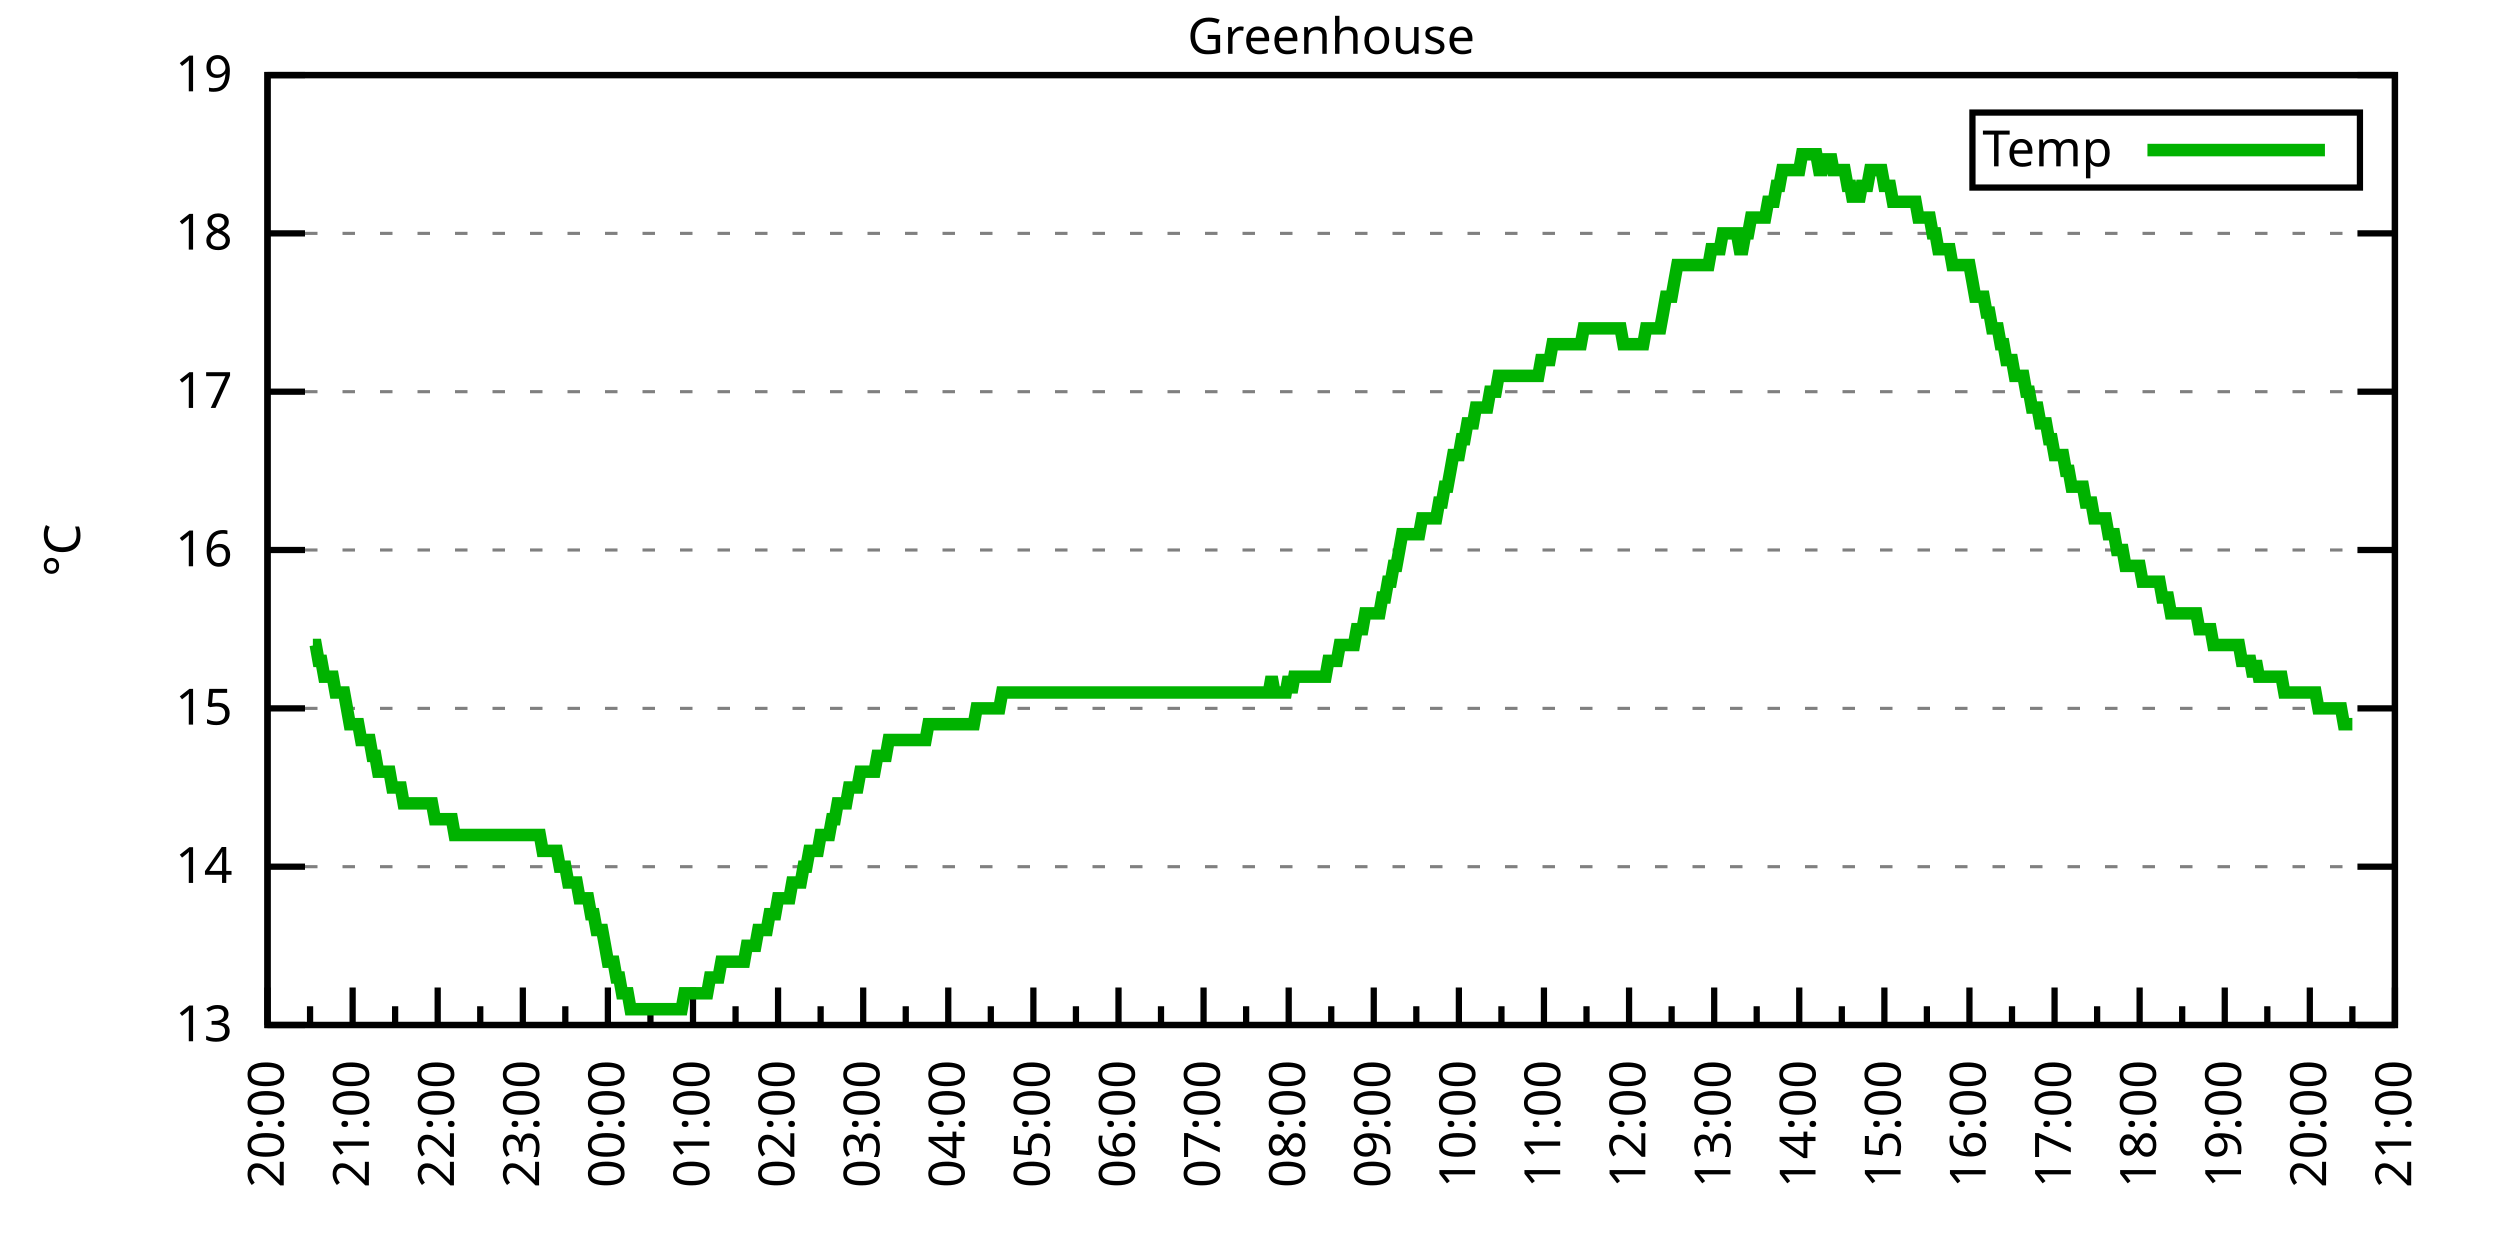
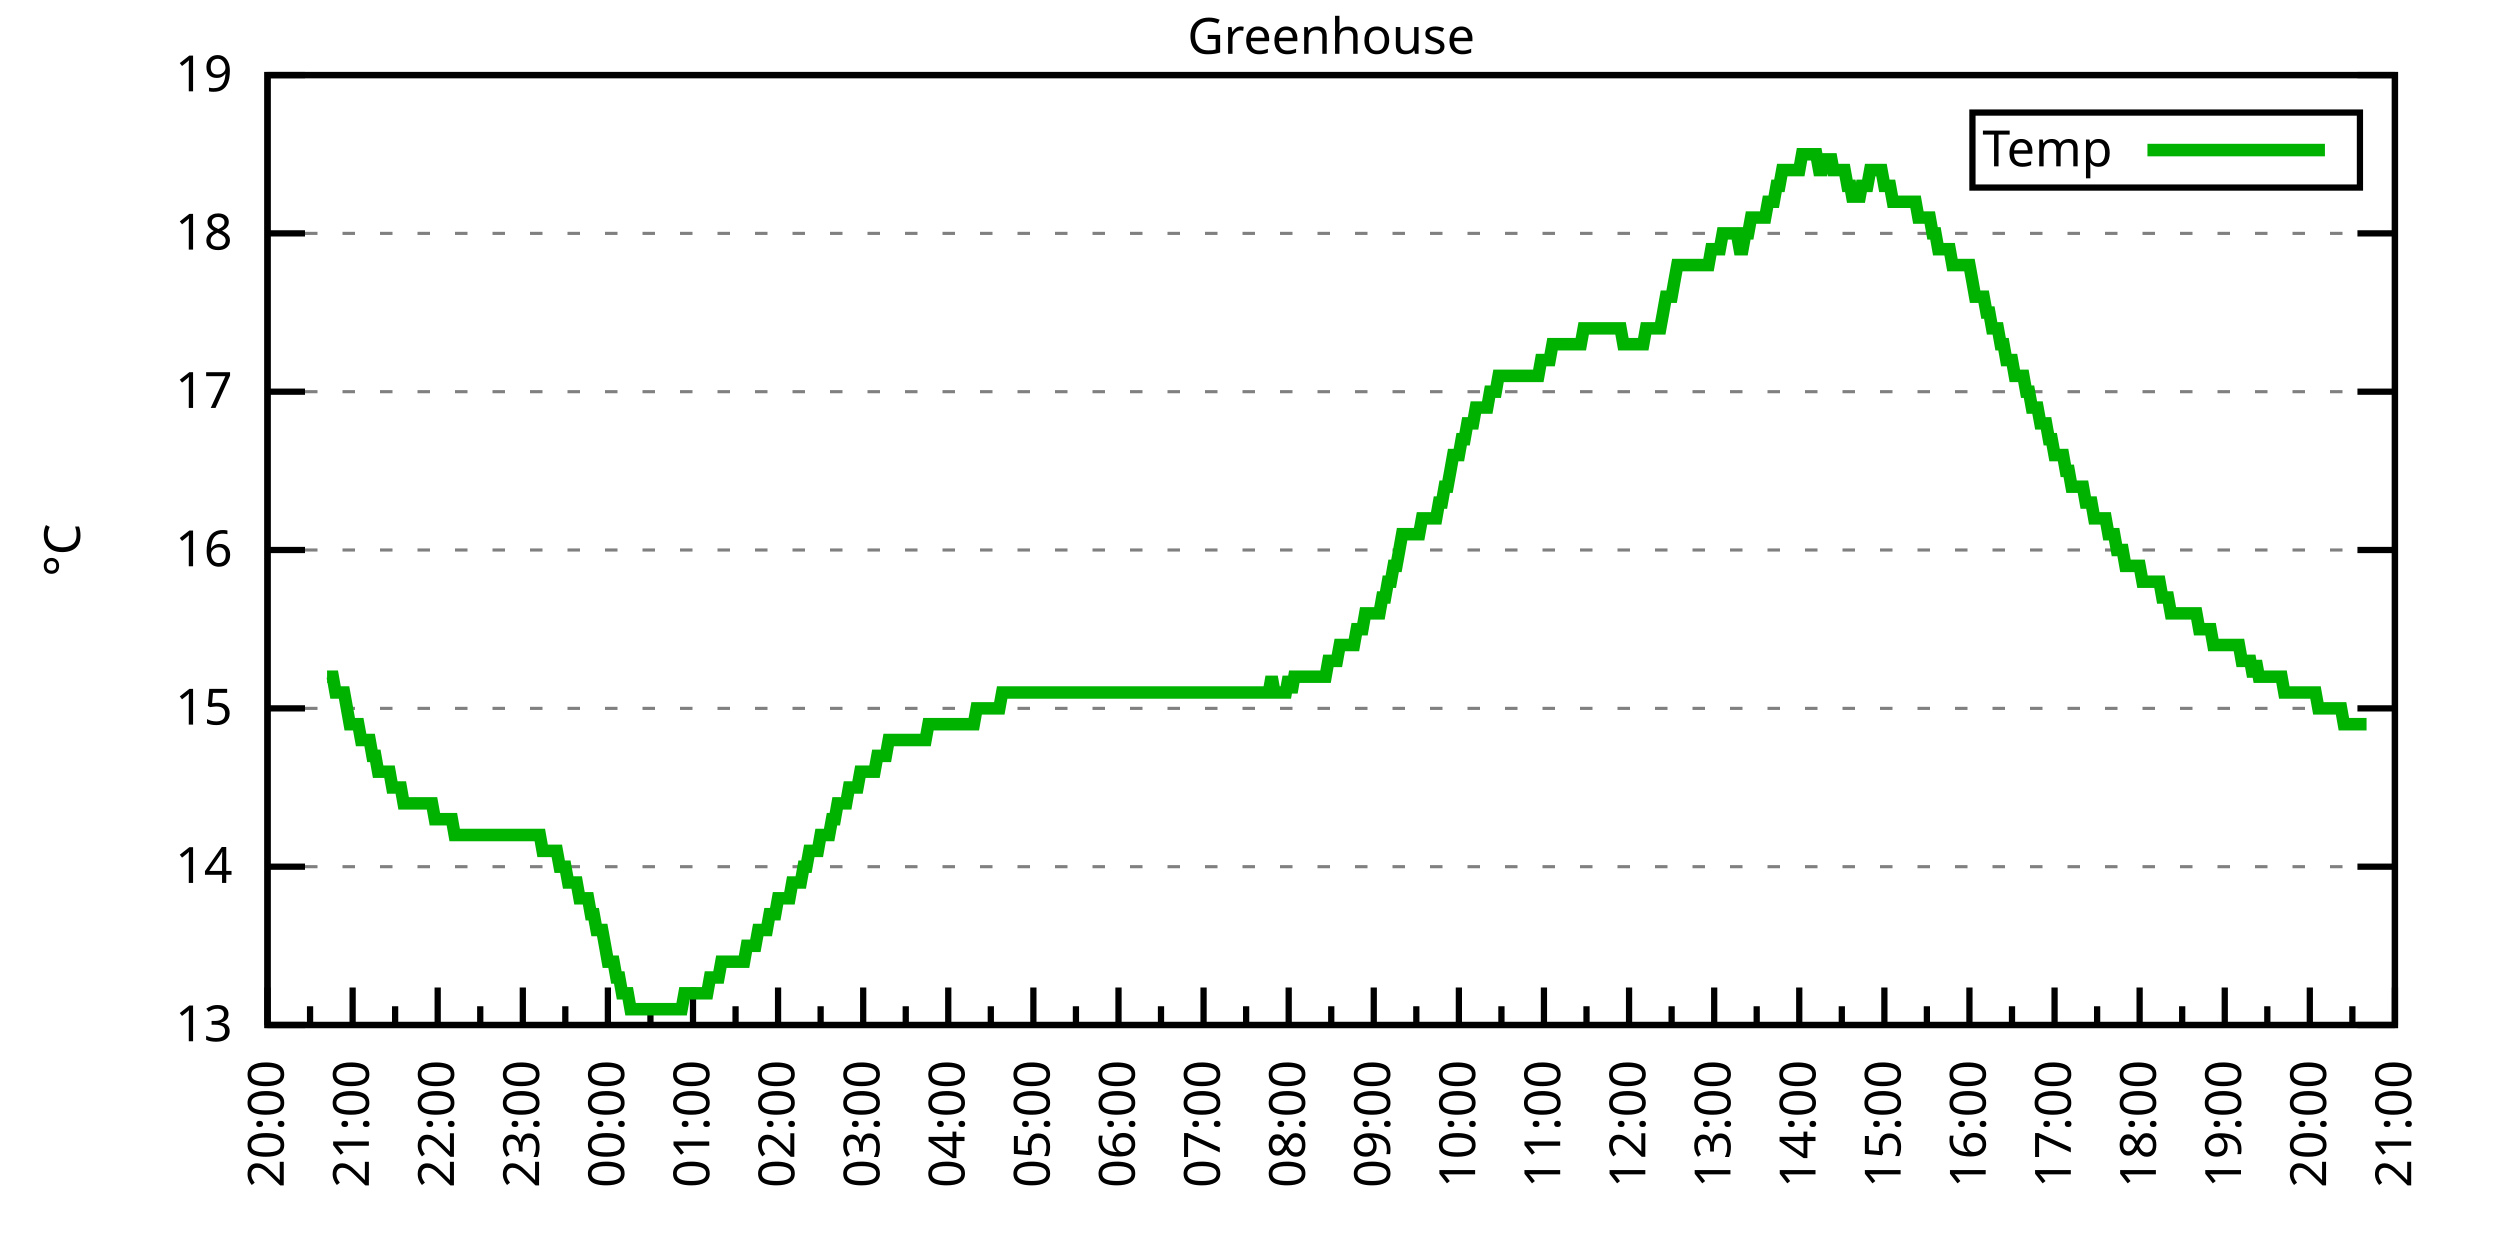
<svg xmlns="http://www.w3.org/2000/svg" xmlns:xlink="http://www.w3.org/1999/xlink" width="400" height="200" viewBox="0 0 400 200">
  <g id="gnuplot_canvas">
    <rect x="0" y="0" width="400" height="200" fill="none" />
    <defs>
      <circle id="gpDot" r="0.5" stroke-width="0.5" stroke="currentColor" />
      <path id="gpPt0" stroke-width="0.333" stroke="currentColor" d="M-1,0 h2 M0,-1 v2" />
      <path id="gpPt1" stroke-width="0.333" stroke="currentColor" d="M-1,-1 L1,1 M1,-1 L-1,1" />
      <path id="gpPt2" stroke-width="0.333" stroke="currentColor" d="M-1,0 L1,0 M0,-1 L0,1 M-1,-1 L1,1 M-1,1 L1,-1" />
      <rect id="gpPt3" stroke-width="0.333" stroke="currentColor" x="-1" y="-1" width="2" height="2" />
      <rect id="gpPt4" stroke-width="0.333" stroke="currentColor" fill="currentColor" x="-1" y="-1" width="2" height="2" />
      <circle id="gpPt5" stroke-width="0.333" stroke="currentColor" cx="0" cy="0" r="1" />
      <use xlink:href="#gpPt5" id="gpPt6" fill="currentColor" stroke="none" />
      <path id="gpPt7" stroke-width="0.333" stroke="currentColor" d="M0,-1.33 L-1.33,0.67 L1.33,0.67 z" />
      <use xlink:href="#gpPt7" id="gpPt8" fill="currentColor" stroke="none" />
      <use xlink:href="#gpPt7" id="gpPt9" stroke="currentColor" transform="rotate(180)" />
      <use xlink:href="#gpPt9" id="gpPt10" fill="currentColor" stroke="none" />
      <use xlink:href="#gpPt3" id="gpPt11" stroke="currentColor" transform="rotate(45)" />
      <use xlink:href="#gpPt11" id="gpPt12" fill="currentColor" stroke="none" />
      <path id="gpPt13" stroke-width="0.333" stroke="currentColor" d="M0,1.330 L1.265,0.411 L0.782,-1.067 L-0.782,-1.076 L-1.265,0.411 z" />
      <use xlink:href="#gpPt13" id="gpPt14" fill="currentColor" stroke="none" />
      <filter id="textbox" filterUnits="objectBoundingBox" x="0" y="0" height="1" width="1">
        <feFlood flood-color="white" flood-opacity="1" result="bgnd" />
        <feComposite in="SourceGraphic" in2="bgnd" operator="atop" />
      </filter>
      <filter id="greybox" filterUnits="objectBoundingBox" x="0" y="0" height="1" width="1">
        <feFlood flood-color="lightgrey" flood-opacity="1" result="grey" />
        <feComposite in="SourceGraphic" in2="grey" operator="atop" />
      </filter>
    </defs>
    <g fill="none" color="white" stroke="currentColor" stroke-width="1.00" stroke-linecap="butt" stroke-linejoin="miter">
</g>
    <g fill="none" color="black" stroke="currentColor" stroke-width="1.00" stroke-linecap="butt" stroke-linejoin="miter">
      <g stroke="none" shape-rendering="crispEdges">
        <polygon fill="rgb(255, 255, 255)" points="42.80,164.00 383.18,164.00 383.18,12.02 42.80,12.02 " />
      </g>
    </g>
    <g fill="none" color="black" stroke="currentColor" stroke-width="1.00" stroke-linecap="butt" stroke-linejoin="miter">
</g>
    <g fill="none" color="black" stroke="black" stroke-width="0.50" stroke-linecap="butt" stroke-linejoin="miter">
</g>
    <g fill="none" color="gray" stroke="currentColor" stroke-width="0.50" stroke-linecap="butt" stroke-linejoin="miter">
      <path stroke="gray" stroke-dasharray="2,4" class="gridline" d="M42.80,164.00 L383.19,164.00  " />
    </g>
    <g fill="none" color="gray" stroke="gray" stroke-width="1.00" stroke-linecap="butt" stroke-linejoin="miter">
</g>
    <g fill="none" color="black" stroke="currentColor" stroke-width="1.00" stroke-linecap="butt" stroke-linejoin="miter">
      <path stroke="black" d="M42.80,164.00 L48.80,164.00 M383.19,164.00 L377.19,164.00  " />
      <g transform="translate(37.20,166.60)" stroke="none" fill="black" font-family="Sans" font-size="8.00" text-anchor="end">
        <text>
          <tspan font-family="Sans"> 13</tspan>
        </text>
      </g>
    </g>
    <g fill="none" color="black" stroke="currentColor" stroke-width="1.00" stroke-linecap="butt" stroke-linejoin="miter">
</g>
    <g fill="none" color="black" stroke="black" stroke-width="0.50" stroke-linecap="butt" stroke-linejoin="miter">
</g>
    <g fill="none" color="gray" stroke="currentColor" stroke-width="0.50" stroke-linecap="butt" stroke-linejoin="miter">
      <path stroke="gray" stroke-dasharray="2,4" class="gridline" d="M42.80,138.67 L383.19,138.67  " />
    </g>
    <g fill="none" color="gray" stroke="gray" stroke-width="1.00" stroke-linecap="butt" stroke-linejoin="miter">
</g>
    <g fill="none" color="black" stroke="currentColor" stroke-width="1.00" stroke-linecap="butt" stroke-linejoin="miter">
      <path stroke="black" d="M42.80,138.67 L48.80,138.67 M383.19,138.67 L377.19,138.67  " />
      <g transform="translate(37.20,141.27)" stroke="none" fill="black" font-family="Sans" font-size="8.00" text-anchor="end">
        <text>
          <tspan font-family="Sans"> 14</tspan>
        </text>
      </g>
    </g>
    <g fill="none" color="black" stroke="currentColor" stroke-width="1.00" stroke-linecap="butt" stroke-linejoin="miter">
</g>
    <g fill="none" color="black" stroke="black" stroke-width="0.50" stroke-linecap="butt" stroke-linejoin="miter">
</g>
    <g fill="none" color="gray" stroke="currentColor" stroke-width="0.50" stroke-linecap="butt" stroke-linejoin="miter">
      <path stroke="gray" stroke-dasharray="2,4" class="gridline" d="M42.80,113.34 L383.19,113.34  " />
    </g>
    <g fill="none" color="gray" stroke="gray" stroke-width="1.00" stroke-linecap="butt" stroke-linejoin="miter">
</g>
    <g fill="none" color="black" stroke="currentColor" stroke-width="1.00" stroke-linecap="butt" stroke-linejoin="miter">
      <path stroke="black" d="M42.80,113.34 L48.80,113.34 M383.19,113.34 L377.19,113.34  " />
      <g transform="translate(37.20,115.94)" stroke="none" fill="black" font-family="Sans" font-size="8.00" text-anchor="end">
        <text>
          <tspan font-family="Sans"> 15</tspan>
        </text>
      </g>
    </g>
    <g fill="none" color="black" stroke="currentColor" stroke-width="1.00" stroke-linecap="butt" stroke-linejoin="miter">
</g>
    <g fill="none" color="black" stroke="black" stroke-width="0.50" stroke-linecap="butt" stroke-linejoin="miter">
</g>
    <g fill="none" color="gray" stroke="currentColor" stroke-width="0.50" stroke-linecap="butt" stroke-linejoin="miter">
      <path stroke="gray" stroke-dasharray="2,4" class="gridline" d="M42.80,88.00 L383.19,88.00  " />
    </g>
    <g fill="none" color="gray" stroke="gray" stroke-width="1.00" stroke-linecap="butt" stroke-linejoin="miter">
</g>
    <g fill="none" color="black" stroke="currentColor" stroke-width="1.00" stroke-linecap="butt" stroke-linejoin="miter">
      <path stroke="black" d="M42.80,88.00 L48.80,88.00 M383.19,88.00 L377.19,88.00  " />
      <g transform="translate(37.20,90.60)" stroke="none" fill="black" font-family="Sans" font-size="8.00" text-anchor="end">
        <text>
          <tspan font-family="Sans"> 16</tspan>
        </text>
      </g>
    </g>
    <g fill="none" color="black" stroke="currentColor" stroke-width="1.00" stroke-linecap="butt" stroke-linejoin="miter">
</g>
    <g fill="none" color="black" stroke="black" stroke-width="0.50" stroke-linecap="butt" stroke-linejoin="miter">
</g>
    <g fill="none" color="gray" stroke="currentColor" stroke-width="0.50" stroke-linecap="butt" stroke-linejoin="miter">
      <path stroke="gray" stroke-dasharray="2,4" class="gridline" d="M42.80,62.67 L383.19,62.67  " />
    </g>
    <g fill="none" color="gray" stroke="gray" stroke-width="1.00" stroke-linecap="butt" stroke-linejoin="miter">
</g>
    <g fill="none" color="black" stroke="currentColor" stroke-width="1.00" stroke-linecap="butt" stroke-linejoin="miter">
      <path stroke="black" d="M42.80,62.67 L48.80,62.67 M383.19,62.67 L377.19,62.67  " />
      <g transform="translate(37.20,65.27)" stroke="none" fill="black" font-family="Sans" font-size="8.00" text-anchor="end">
        <text>
          <tspan font-family="Sans"> 17</tspan>
        </text>
      </g>
    </g>
    <g fill="none" color="black" stroke="currentColor" stroke-width="1.00" stroke-linecap="butt" stroke-linejoin="miter">
</g>
    <g fill="none" color="black" stroke="black" stroke-width="0.50" stroke-linecap="butt" stroke-linejoin="miter">
</g>
    <g fill="none" color="gray" stroke="currentColor" stroke-width="0.50" stroke-linecap="butt" stroke-linejoin="miter">
      <path stroke="gray" stroke-dasharray="2,4" class="gridline" d="M42.80,37.34 L383.19,37.34  " />
    </g>
    <g fill="none" color="gray" stroke="gray" stroke-width="1.00" stroke-linecap="butt" stroke-linejoin="miter">
</g>
    <g fill="none" color="black" stroke="currentColor" stroke-width="1.00" stroke-linecap="butt" stroke-linejoin="miter">
      <path stroke="black" d="M42.80,37.34 L48.80,37.34 M383.19,37.34 L377.19,37.34  " />
      <g transform="translate(37.20,39.94)" stroke="none" fill="black" font-family="Sans" font-size="8.00" text-anchor="end">
        <text>
          <tspan font-family="Sans"> 18</tspan>
        </text>
      </g>
    </g>
    <g fill="none" color="black" stroke="currentColor" stroke-width="1.00" stroke-linecap="butt" stroke-linejoin="miter">
</g>
    <g fill="none" color="black" stroke="black" stroke-width="0.50" stroke-linecap="butt" stroke-linejoin="miter">
</g>
    <g fill="none" color="gray" stroke="currentColor" stroke-width="0.50" stroke-linecap="butt" stroke-linejoin="miter">
      <path stroke="gray" stroke-dasharray="2,4" class="gridline" d="M42.80,12.01 L383.19,12.01  " />
    </g>
    <g fill="none" color="gray" stroke="gray" stroke-width="1.00" stroke-linecap="butt" stroke-linejoin="miter">
</g>
    <g fill="none" color="black" stroke="currentColor" stroke-width="1.00" stroke-linecap="butt" stroke-linejoin="miter">
      <path stroke="black" d="M42.80,12.01 L48.80,12.01 M383.19,12.01 L377.19,12.01  " />
      <g transform="translate(37.20,14.61)" stroke="none" fill="black" font-family="Sans" font-size="8.00" text-anchor="end">
        <text>
          <tspan font-family="Sans"> 19</tspan>
        </text>
      </g>
    </g>
    <g fill="none" color="black" stroke="currentColor" stroke-width="1.00" stroke-linecap="butt" stroke-linejoin="miter">
      <path stroke="black" d="M42.80,164.00 L42.80,158.00  " />
      <g transform="translate(45.40,169.60) rotate(270)" stroke="none" fill="black" font-family="Sans" font-size="8.00" text-anchor="end">
        <text>
          <tspan font-family="Sans">20:00</tspan>
        </text>
      </g>
    </g>
    <g fill="none" color="black" stroke="currentColor" stroke-width="1.00" stroke-linecap="butt" stroke-linejoin="miter">
      <path stroke="black" d="M49.61,164.00 L49.61,161.00 M56.42,164.00 L56.42,158.00  " />
      <g transform="translate(59.02,169.60) rotate(270)" stroke="none" fill="black" font-family="Sans" font-size="8.00" text-anchor="end">
        <text>
          <tspan font-family="Sans">21:00</tspan>
        </text>
      </g>
    </g>
    <g fill="none" color="black" stroke="currentColor" stroke-width="1.00" stroke-linecap="butt" stroke-linejoin="miter">
      <path stroke="black" d="M63.22,164.00 L63.22,161.00 M70.03,164.00 L70.03,158.00  " />
      <g transform="translate(72.63,169.60) rotate(270)" stroke="none" fill="black" font-family="Sans" font-size="8.00" text-anchor="end">
        <text>
          <tspan font-family="Sans">22:00</tspan>
        </text>
      </g>
    </g>
    <g fill="none" color="black" stroke="currentColor" stroke-width="1.00" stroke-linecap="butt" stroke-linejoin="miter">
      <path stroke="black" d="M76.84,164.00 L76.84,161.00 M83.65,164.00 L83.65,158.00  " />
      <g transform="translate(86.25,169.60) rotate(270)" stroke="none" fill="black" font-family="Sans" font-size="8.00" text-anchor="end">
        <text>
          <tspan font-family="Sans">23:00</tspan>
        </text>
      </g>
    </g>
    <g fill="none" color="black" stroke="currentColor" stroke-width="1.00" stroke-linecap="butt" stroke-linejoin="miter">
      <path stroke="black" d="M90.45,164.00 L90.45,161.00 M97.26,164.00 L97.26,158.00  " />
      <g transform="translate(99.86,169.60) rotate(270)" stroke="none" fill="black" font-family="Sans" font-size="8.00" text-anchor="end">
        <text>
          <tspan font-family="Sans">00:00</tspan>
        </text>
      </g>
    </g>
    <g fill="none" color="black" stroke="currentColor" stroke-width="1.00" stroke-linecap="butt" stroke-linejoin="miter">
      <path stroke="black" d="M104.07,164.00 L104.07,161.00 M110.88,164.00 L110.88,158.00  " />
      <g transform="translate(113.48,169.60) rotate(270)" stroke="none" fill="black" font-family="Sans" font-size="8.00" text-anchor="end">
        <text>
          <tspan font-family="Sans">01:00</tspan>
        </text>
      </g>
    </g>
    <g fill="none" color="black" stroke="currentColor" stroke-width="1.00" stroke-linecap="butt" stroke-linejoin="miter">
      <path stroke="black" d="M117.69,164.00 L117.69,161.00 M124.49,164.00 L124.49,158.00  " />
      <g transform="translate(127.09,169.60) rotate(270)" stroke="none" fill="black" font-family="Sans" font-size="8.00" text-anchor="end">
        <text>
          <tspan font-family="Sans">02:00</tspan>
        </text>
      </g>
    </g>
    <g fill="none" color="black" stroke="currentColor" stroke-width="1.00" stroke-linecap="butt" stroke-linejoin="miter">
      <path stroke="black" d="M131.30,164.00 L131.30,161.00 M138.11,164.00 L138.11,158.00  " />
      <g transform="translate(140.71,169.60) rotate(270)" stroke="none" fill="black" font-family="Sans" font-size="8.00" text-anchor="end">
        <text>
          <tspan font-family="Sans">03:00</tspan>
        </text>
      </g>
    </g>
    <g fill="none" color="black" stroke="currentColor" stroke-width="1.00" stroke-linecap="butt" stroke-linejoin="miter">
      <path stroke="black" d="M144.92,164.00 L144.92,161.00 M151.72,164.00 L151.72,158.00  " />
      <g transform="translate(154.32,169.60) rotate(270)" stroke="none" fill="black" font-family="Sans" font-size="8.00" text-anchor="end">
        <text>
          <tspan font-family="Sans">04:00</tspan>
        </text>
      </g>
    </g>
    <g fill="none" color="black" stroke="currentColor" stroke-width="1.00" stroke-linecap="butt" stroke-linejoin="miter">
      <path stroke="black" d="M158.53,164.00 L158.53,161.00 M165.34,164.00 L165.34,158.00  " />
      <g transform="translate(167.94,169.60) rotate(270)" stroke="none" fill="black" font-family="Sans" font-size="8.00" text-anchor="end">
        <text>
          <tspan font-family="Sans">05:00</tspan>
        </text>
      </g>
    </g>
    <g fill="none" color="black" stroke="currentColor" stroke-width="1.00" stroke-linecap="butt" stroke-linejoin="miter">
      <path stroke="black" d="M172.15,164.00 L172.15,161.00 M178.96,164.00 L178.96,158.00  " />
      <g transform="translate(181.56,169.60) rotate(270)" stroke="none" fill="black" font-family="Sans" font-size="8.00" text-anchor="end">
        <text>
          <tspan font-family="Sans">06:00</tspan>
        </text>
      </g>
    </g>
    <g fill="none" color="black" stroke="currentColor" stroke-width="1.00" stroke-linecap="butt" stroke-linejoin="miter">
      <path stroke="black" d="M185.76,164.00 L185.76,161.00 M192.57,164.00 L192.57,158.00  " />
      <g transform="translate(195.17,169.60) rotate(270)" stroke="none" fill="black" font-family="Sans" font-size="8.00" text-anchor="end">
        <text>
          <tspan font-family="Sans">07:00</tspan>
        </text>
      </g>
    </g>
    <g fill="none" color="black" stroke="currentColor" stroke-width="1.00" stroke-linecap="butt" stroke-linejoin="miter">
      <path stroke="black" d="M199.38,164.00 L199.38,161.00 M206.19,164.00 L206.19,158.00  " />
      <g transform="translate(208.79,169.60) rotate(270)" stroke="none" fill="black" font-family="Sans" font-size="8.00" text-anchor="end">
        <text>
          <tspan font-family="Sans">08:00</tspan>
        </text>
      </g>
    </g>
    <g fill="none" color="black" stroke="currentColor" stroke-width="1.00" stroke-linecap="butt" stroke-linejoin="miter">
      <path stroke="black" d="M213.00,164.00 L213.00,161.00 M219.80,164.00 L219.80,158.00  " />
      <g transform="translate(222.40,169.60) rotate(270)" stroke="none" fill="black" font-family="Sans" font-size="8.00" text-anchor="end">
        <text>
          <tspan font-family="Sans">09:00</tspan>
        </text>
      </g>
    </g>
    <g fill="none" color="black" stroke="currentColor" stroke-width="1.00" stroke-linecap="butt" stroke-linejoin="miter">
      <path stroke="black" d="M226.61,164.00 L226.61,161.00 M233.42,164.00 L233.42,158.00  " />
      <g transform="translate(236.02,169.60) rotate(270)" stroke="none" fill="black" font-family="Sans" font-size="8.00" text-anchor="end">
        <text>
          <tspan font-family="Sans">10:00</tspan>
        </text>
      </g>
    </g>
    <g fill="none" color="black" stroke="currentColor" stroke-width="1.00" stroke-linecap="butt" stroke-linejoin="miter">
      <path stroke="black" d="M240.23,164.00 L240.23,161.00 M247.03,164.00 L247.03,158.00  " />
      <g transform="translate(249.63,169.60) rotate(270)" stroke="none" fill="black" font-family="Sans" font-size="8.00" text-anchor="end">
        <text>
          <tspan font-family="Sans">11:00</tspan>
        </text>
      </g>
    </g>
    <g fill="none" color="black" stroke="currentColor" stroke-width="1.00" stroke-linecap="butt" stroke-linejoin="miter">
      <path stroke="black" d="M253.84,164.00 L253.84,161.00 M260.65,164.00 L260.65,158.00  " />
      <g transform="translate(263.25,169.60) rotate(270)" stroke="none" fill="black" font-family="Sans" font-size="8.00" text-anchor="end">
        <text>
          <tspan font-family="Sans">12:00</tspan>
        </text>
      </g>
    </g>
    <g fill="none" color="black" stroke="currentColor" stroke-width="1.00" stroke-linecap="butt" stroke-linejoin="miter">
      <path stroke="black" d="M267.46,164.00 L267.46,161.00 M274.27,164.00 L274.27,158.00  " />
      <g transform="translate(276.87,169.60) rotate(270)" stroke="none" fill="black" font-family="Sans" font-size="8.00" text-anchor="end">
        <text>
          <tspan font-family="Sans">13:00</tspan>
        </text>
      </g>
    </g>
    <g fill="none" color="black" stroke="currentColor" stroke-width="1.00" stroke-linecap="butt" stroke-linejoin="miter">
      <path stroke="black" d="M281.07,164.00 L281.07,161.00 M287.88,164.00 L287.88,158.00  " />
      <g transform="translate(290.48,169.60) rotate(270)" stroke="none" fill="black" font-family="Sans" font-size="8.00" text-anchor="end">
        <text>
          <tspan font-family="Sans">14:00</tspan>
        </text>
      </g>
    </g>
    <g fill="none" color="black" stroke="currentColor" stroke-width="1.00" stroke-linecap="butt" stroke-linejoin="miter">
      <path stroke="black" d="M294.69,164.00 L294.69,161.00 M301.50,164.00 L301.50,158.00  " />
      <g transform="translate(304.10,169.60) rotate(270)" stroke="none" fill="black" font-family="Sans" font-size="8.00" text-anchor="end">
        <text>
          <tspan font-family="Sans">15:00</tspan>
        </text>
      </g>
    </g>
    <g fill="none" color="black" stroke="currentColor" stroke-width="1.00" stroke-linecap="butt" stroke-linejoin="miter">
      <path stroke="black" d="M308.30,164.00 L308.30,161.00 M315.11,164.00 L315.11,158.00  " />
      <g transform="translate(317.71,169.60) rotate(270)" stroke="none" fill="black" font-family="Sans" font-size="8.00" text-anchor="end">
        <text>
          <tspan font-family="Sans">16:00</tspan>
        </text>
      </g>
    </g>
    <g fill="none" color="black" stroke="currentColor" stroke-width="1.00" stroke-linecap="butt" stroke-linejoin="miter">
      <path stroke="black" d="M321.92,164.00 L321.92,161.00 M328.73,164.00 L328.73,158.00  " />
      <g transform="translate(331.33,169.60) rotate(270)" stroke="none" fill="black" font-family="Sans" font-size="8.00" text-anchor="end">
        <text>
          <tspan font-family="Sans">17:00</tspan>
        </text>
      </g>
    </g>
    <g fill="none" color="black" stroke="currentColor" stroke-width="1.00" stroke-linecap="butt" stroke-linejoin="miter">
      <path stroke="black" d="M335.54,164.00 L335.54,161.00 M342.34,164.00 L342.34,158.00  " />
      <g transform="translate(344.94,169.60) rotate(270)" stroke="none" fill="black" font-family="Sans" font-size="8.00" text-anchor="end">
        <text>
          <tspan font-family="Sans">18:00</tspan>
        </text>
      </g>
    </g>
    <g fill="none" color="black" stroke="currentColor" stroke-width="1.00" stroke-linecap="butt" stroke-linejoin="miter">
      <path stroke="black" d="M349.15,164.00 L349.15,161.00 M355.96,164.00 L355.96,158.00  " />
      <g transform="translate(358.56,169.60) rotate(270)" stroke="none" fill="black" font-family="Sans" font-size="8.00" text-anchor="end">
        <text>
          <tspan font-family="Sans">19:00</tspan>
        </text>
      </g>
    </g>
    <g fill="none" color="black" stroke="currentColor" stroke-width="1.00" stroke-linecap="butt" stroke-linejoin="miter">
      <path stroke="black" d="M362.77,164.00 L362.77,161.00 M369.57,164.00 L369.57,158.00  " />
      <g transform="translate(372.17,169.60) rotate(270)" stroke="none" fill="black" font-family="Sans" font-size="8.00" text-anchor="end">
        <text>
          <tspan font-family="Sans">20:00</tspan>
        </text>
      </g>
    </g>
    <g fill="none" color="black" stroke="currentColor" stroke-width="1.00" stroke-linecap="butt" stroke-linejoin="miter">
      <path stroke="black" d="M376.38,164.00 L376.38,161.00 M383.19,164.00 L383.19,158.00  " />
      <g transform="translate(385.79,169.60) rotate(270)" stroke="none" fill="black" font-family="Sans" font-size="8.00" text-anchor="end">
        <text>
          <tspan font-family="Sans">21:00</tspan>
        </text>
      </g>
    </g>
    <g fill="none" color="black" stroke="currentColor" stroke-width="1.00" stroke-linecap="butt" stroke-linejoin="miter">
</g>
    <g fill="none" color="black" stroke="currentColor" stroke-width="1.00" stroke-linecap="butt" stroke-linejoin="miter">
      <path stroke="black" d="M42.80,12.01 L42.80,164.00 L383.19,164.00 L383.19,12.01 L42.80,12.01 Z  " />
    </g>
    <g fill="none" color="black" stroke="currentColor" stroke-width="1.00" stroke-linecap="butt" stroke-linejoin="miter">
      <g transform="translate(12.80,88.01) rotate(270)" stroke="none" fill="black" font-family="Sans" font-size="8.00" text-anchor="middle">
        <text>
          <tspan font-family="Sans">°C</tspan>
        </text>
      </g>
    </g>
    <g fill="none" color="black" stroke="currentColor" stroke-width="1.00" stroke-linecap="butt" stroke-linejoin="miter">
</g>
    <g fill="none" color="black" stroke="currentColor" stroke-width="1.00" stroke-linecap="butt" stroke-linejoin="miter">
      <path stroke="black" d="M315.59,30.01 L315.59,18.01 L377.59,18.01 L377.59,30.01 L315.59,30.01 Z  " />
    </g>
    <g id="Greenhouse_plot_1">
      <g fill="none" color="white" stroke="black" stroke-width="2.00" stroke-linecap="butt" stroke-linejoin="miter">
</g>
      <g fill="none" color="black" stroke="currentColor" stroke-width="2.00" stroke-linecap="butt" stroke-linejoin="miter">
        <g transform="translate(337.99,26.61)" stroke="none" fill="black" font-family="Sans" font-size="8.00" text-anchor="end">
          <text>
            <tspan font-family="Sans">Temp</tspan>
          </text>
        </g>
      </g>
      <g fill="none" color="black" stroke="currentColor" stroke-width="2.00" stroke-linecap="butt" stroke-linejoin="miter">
-         <path stroke="rgb(  0, 178,   0)" d="M343.59,24.01 L371.99,24.01 M50.06,103.20 L50.52,103.20 L50.97,105.74 L51.42,105.74 L51.88,108.27 L52.33,108.27   L52.78,108.27 L53.24,108.27 L53.69,110.80 L54.15,110.80 L54.60,110.80 L55.05,110.80 L55.51,113.34 L55.96,115.87   L56.42,115.87 L56.87,115.87 L57.32,115.87 L57.78,118.40 L58.23,118.40 L58.68,118.40 L59.14,118.40 L59.59,120.94   L60.05,120.94 L60.50,123.47 L60.95,123.47 L61.41,123.47 L61.86,123.47 L62.32,123.47 L62.77,126.00 L63.22,126.00   L63.68,126.00 L64.13,126.00 L64.58,128.54 L65.04,128.54 L65.49,128.54 L65.95,128.54 L66.40,128.54 L66.85,128.54   L67.31,128.54 L67.76,128.54 L68.22,128.54 L68.67,128.54 L69.12,128.54 L69.58,131.07 L70.03,131.07 L70.49,131.07   L70.94,131.07 L71.39,131.07 L71.85,131.07 L72.30,131.07 L72.75,133.60 L73.21,133.60 L73.66,133.60 L74.12,133.60   L74.57,133.60 L75.02,133.60 L75.48,133.60 L75.93,133.60 L76.39,133.60 L76.84,133.60 L77.29,133.60 L77.75,133.60   L78.20,133.60 L78.65,133.60 L79.11,133.60 L79.56,133.60 L80.02,133.60 L80.47,133.60 L80.92,133.60 L81.38,133.60   L81.83,133.60 L82.29,133.60 L82.74,133.60 L83.19,133.60 L83.65,133.60 L84.10,133.60 L84.55,133.60 L85.01,133.60   L85.46,133.60 L85.92,133.60 L86.37,133.60 L86.82,136.14 L87.28,136.14 L87.73,136.14 L88.19,136.14 L88.64,136.14   L89.09,136.14 L89.55,138.67 L90.00,138.67 L90.45,138.67 L90.91,141.20 L91.36,141.20 L91.82,141.20 L92.27,141.20   L92.72,143.73 L93.18,143.73 L93.63,143.73 L94.09,143.73 L94.54,146.27 L94.99,146.27 L95.45,148.80 L95.90,148.80   L96.35,148.80 L96.81,151.33 L97.26,153.87 L97.72,153.87 L98.17,153.87 L98.62,156.40 L99.08,156.40 L99.53,158.93   L99.99,158.93 L100.44,158.93 L100.89,161.47 L101.35,161.47 L101.80,161.47 L102.25,161.47 L102.71,161.47 L103.16,161.47   L103.62,161.47 L104.07,161.47 L104.52,161.47 L104.98,161.47 L105.43,161.47 L105.89,161.47 L106.34,161.47 L106.79,161.47   L107.25,161.47 L107.70,161.47 L108.15,161.47 L108.61,161.47 L109.06,161.47 L109.52,158.93 L109.97,158.93 L110.42,158.93   L110.88,158.93 L111.33,158.93 L111.79,158.93 L112.24,158.93 L112.69,158.93 L113.15,158.93 L113.60,156.40 L114.05,156.40   L114.51,156.40 L114.96,156.40 L115.42,153.87 L115.87,153.87 L116.32,153.87 L116.78,153.87 L117.23,153.87 L117.69,153.87   L118.14,153.87 L118.59,153.87 L119.05,153.87 L119.50,151.33 L119.96,151.33 L120.41,151.33 L120.86,151.33 L121.32,148.80   L121.77,148.80 L122.22,148.80 L122.68,148.80 L123.13,146.27 L123.59,146.27 L124.04,146.27 L124.49,143.73 L124.95,143.73   L125.40,143.73 L125.86,143.73 L126.31,143.73 L126.76,141.20 L127.22,141.20 L127.67,141.20 L128.12,141.20 L128.58,138.67   L129.03,138.67 L129.49,136.14 L129.94,136.14 L130.39,136.14 L130.85,136.14 L131.30,133.60 L131.76,133.60 L132.21,133.60   L132.66,133.60 L133.12,131.07 L133.57,131.07 L134.02,128.54 L134.48,128.54 L134.93,128.54 L135.39,128.54 L135.84,126.00   L136.29,126.00 L136.75,126.00 L137.20,126.00 L137.66,123.47 L138.11,123.47 L138.56,123.47 L139.02,123.47 L139.47,123.47   L139.92,123.47 L140.38,120.94 L140.83,120.94 L141.29,120.94 L141.74,120.94 L142.19,118.40 L142.65,118.40 L143.10,118.40   L143.56,118.40 L144.01,118.40 L144.46,118.40 L144.92,118.40 L145.37,118.40 L145.82,118.40 L146.28,118.40 L146.73,118.40   L147.19,118.40 L147.64,118.40 L148.09,118.40 L148.55,115.87 L149.00,115.87 L149.46,115.87 L149.91,115.87 L150.36,115.87   L150.82,115.87 L151.27,115.87 L151.72,115.87 L152.18,115.87 L152.63,115.87 L153.09,115.87 L153.54,115.87 L153.99,115.87   L154.45,115.87 L154.90,115.87 L155.36,115.87 L155.81,115.87 L156.26,113.34 L156.72,113.34 L157.17,113.34 L157.62,113.34   L158.08,113.34 L158.53,113.34 L158.99,113.34 L159.44,113.34 L159.89,113.34 L160.35,110.80 L160.80,110.80 L161.26,110.80   L161.71,110.80 L162.16,110.80 L162.62,110.80 L163.07,110.80 L163.52,110.80 L163.98,110.80 L164.43,110.80 L164.89,110.80   L165.34,110.80 L165.79,110.80 L166.25,110.80 L166.70,110.80 L167.16,110.80 L167.61,110.80 L168.06,110.80 L168.52,110.80   L168.97,110.80 L169.43,110.80 L169.88,110.80 L170.33,110.80 L170.79,110.80 L171.24,110.80 L171.69,110.80 L172.15,110.80   L172.60,110.80 L173.06,110.80 L173.51,110.80 L173.96,110.80 L174.42,110.80 L174.87,110.80 L175.33,110.80 L175.78,110.80   L176.23,110.80 L176.69,110.80 L177.14,110.80 L177.59,110.80 L178.05,110.80 L178.50,110.80 L178.96,110.80 L179.41,110.80   L179.86,110.80 L180.32,110.80 L180.77,110.80 L181.23,110.80 L181.68,110.80 L182.13,110.80 L182.59,110.80 L183.04,110.80   L183.49,110.80 L183.95,110.80 L184.40,110.80 L184.86,110.80 L185.31,110.80 L185.76,110.80 L186.22,110.80 L186.67,110.80   L187.13,110.80 L187.58,110.80 L188.03,110.80 L188.49,110.80 L188.94,110.80 L189.39,110.80 L189.85,110.80 L190.30,110.80   L190.76,110.80 L191.21,110.80 L191.66,110.80 L192.12,110.80 L192.57,110.80 L193.03,110.80 L193.48,110.80 L193.93,110.80   L194.39,110.80 L194.84,110.80 L195.29,110.80 L195.75,110.80 L196.20,110.80 L196.66,110.80 L197.11,110.80 L197.56,110.80   L198.02,110.80 L198.47,110.80 L198.93,110.80 L199.38,110.80 L199.83,110.80 L200.29,110.80 L200.74,110.80 L201.19,110.80   L201.65,110.80 L202.10,110.80 L202.56,110.80 L203.01,110.80 L203.46,108.27 L203.92,110.80 L204.37,110.80 L204.83,110.80   L205.28,110.80 L205.73,110.80 L206.19,108.27 L206.64,110.80 L207.09,108.27 L207.55,108.27 L208.00,108.27 L208.46,108.27   L208.91,108.27 L209.36,108.27 L209.82,108.27 L210.27,108.27 L210.73,108.27 L211.18,108.27 L211.63,108.27 L212.09,108.27   L212.54,105.74 L213.00,105.74 L213.45,105.74 L213.90,105.74 L214.36,103.20 L214.81,103.20 L215.26,103.20 L215.72,103.20   L216.17,103.20 L216.63,103.20 L217.08,100.67 L217.53,100.67 L217.99,100.67 L218.44,98.14 L218.90,98.14 L219.35,98.14   L219.80,98.14 L220.26,98.14 L220.71,98.14 L221.16,95.60 L221.62,95.60 L222.07,93.07 L222.53,93.07 L222.98,90.54   L223.43,90.54 L223.89,88.00 L224.34,85.47 L224.80,85.47 L225.25,85.47 L225.70,85.47 L226.16,85.47 L226.61,85.47   L227.06,85.47 L227.52,82.94 L227.97,82.94 L228.43,82.94 L228.88,82.94 L229.33,82.94 L229.79,82.94 L230.24,80.41   L230.70,80.41 L231.15,77.87 L231.60,77.87 L232.06,75.34 L232.51,72.81 L232.96,72.81 L233.42,72.81 L233.87,70.27   L234.33,70.27 L234.78,67.74 L235.23,67.74 L235.69,67.74 L236.14,65.21 L236.60,65.21 L237.05,65.21 L237.50,65.21   L237.96,65.21 L238.41,62.67 L238.86,62.67 L239.32,62.67 L239.77,60.14 L240.23,60.14 L240.68,60.14 L241.13,60.14   L241.59,60.14 L242.04,60.14 L242.50,60.14 L242.95,60.14 L243.40,60.14 L243.86,60.14 L244.31,60.14 L244.76,60.14   L245.22,60.14 L245.67,60.14 L246.13,60.14 L246.58,57.61 L247.03,57.61 L247.49,57.61 L247.94,57.61 L248.40,55.07   L248.85,55.07 L249.30,55.07 L249.76,55.07 L250.21,55.07 L250.66,55.07 L251.12,55.07 L251.57,55.07 L252.03,55.07   L252.48,55.07 L252.93,55.07 L253.39,52.54 L253.84,52.54 L254.30,52.54 L254.75,52.54 L255.20,52.54 L255.66,52.54   L256.11,52.54 L256.56,52.54 L257.02,52.54 L257.47,52.54 L257.93,52.54 L258.38,52.54 L258.83,52.54 L259.29,52.54   L259.74,55.07 L260.20,55.07 L260.65,55.07 L261.10,55.07 L261.56,55.07 L262.01,55.07 L262.47,55.07 L262.92,55.07   L263.37,52.54 L263.83,52.54 L264.28,52.54 L264.73,52.54 L265.19,52.54 L265.64,52.54 L266.10,50.01 L266.55,47.47   L267.00,47.47 L267.46,47.47 L267.91,44.94 L268.37,42.41 L268.82,42.41 L269.27,42.41 L269.73,42.41 L270.18,42.41   L270.63,42.41 L271.09,42.41 L271.54,42.41 L272.00,42.41 L272.45,42.41 L272.90,42.41 L273.36,42.41 L273.81,39.87   L274.27,39.87 L274.72,39.87 L275.17,39.87 L275.63,37.34 L276.08,37.34 L276.53,37.34 L276.99,37.34 L277.44,37.34   L277.90,37.34 L278.35,39.87 L278.80,39.87 L279.26,37.34 L279.71,37.34 L280.17,34.81 L280.62,34.81 L281.07,34.81   L281.53,34.81 L281.98,34.81 L282.43,34.81 L282.89,32.28 L283.34,32.28 L283.80,32.28 L284.25,29.74 L284.70,29.74   L285.16,27.21 L285.61,27.21 L286.07,27.21 L286.52,27.21 L286.97,27.21 L287.43,27.21 L287.88,27.21 L288.33,24.68   L288.79,24.68 L289.24,24.68 L289.70,24.68 L290.15,24.68 L290.60,24.68 L291.06,27.21 L291.51,27.21 L291.97,24.68   L292.42,27.21 L292.87,24.68 L293.33,27.21 L293.78,27.21 L294.23,27.21 L294.69,27.21 L295.14,27.21 L295.60,29.74   L296.05,29.74 L296.50,32.28 L296.96,29.74 L297.41,32.28 L297.87,29.74 L298.32,29.74 L298.77,29.74 L299.23,27.21   L299.68,27.21 L300.13,27.21 L300.59,27.21 L301.04,27.21 L301.50,29.74 L301.95,29.74 L302.40,29.74 L302.86,32.28   L303.31,32.28 L303.77,32.28 L304.22,32.28 L304.67,32.28 L305.13,32.28 L305.58,32.28 L306.03,32.28 L306.49,32.28   L306.94,34.81 L307.40,34.81 L307.85,34.81 L308.30,34.81 L308.76,34.81 L309.21,37.34 L309.67,37.34 L310.12,39.87   L310.57,39.87 L311.03,39.87 L311.48,39.87 L311.94,39.87 L312.39,42.41 L312.84,42.41 L313.30,42.41 L313.75,42.41   L314.20,42.41 L314.66,42.41 L315.11,42.41 L315.57,44.94 L316.02,47.47 L316.47,47.47 L316.93,47.47 L317.38,47.47   L317.84,50.01 L318.29,50.01 L318.74,52.54 L319.20,52.54 L319.65,52.54 L320.10,55.07 L320.56,55.07 L321.01,57.61   L321.47,57.61 L321.92,57.61 L322.37,60.14 L322.83,60.14 L323.28,60.14 L323.74,60.14 L324.19,62.67 L324.64,62.67   L325.10,65.21 L325.55,65.21 L326.00,65.21 L326.46,67.74 L326.91,67.74 L327.37,67.74 L327.82,70.27 L328.27,70.27   L328.73,72.81 L329.18,72.81 L329.64,72.81 L330.09,72.81 L330.54,75.34 L331.00,75.34 L331.45,77.87 L331.90,77.87   L332.36,77.87 L332.81,77.87 L333.27,77.87 L333.72,80.41 L334.17,80.41 L334.63,80.41 L335.08,82.94 L335.54,82.94   L335.99,82.94 L336.44,82.94 L336.90,82.94 L337.35,85.47 L337.80,85.47 L338.26,85.47 L338.71,88.00 L339.17,88.00   L339.62,88.00 L340.07,90.54 L340.53,90.54 L340.98,90.54 L341.44,90.54 L341.89,90.54 L342.34,90.54 L342.80,93.07   L343.25,93.07 L343.70,93.07 L344.16,93.07 L344.61,93.07 L345.07,93.07 L345.52,93.07 L345.97,95.60 L346.43,95.60   L346.88,95.60 L347.34,98.14 L347.79,98.14 L348.24,98.14 L348.70,98.14 L349.15,98.14 L349.60,98.14 L350.06,98.14   L350.51,98.14 L350.97,98.14 L351.42,98.14 L351.87,100.67 L352.33,100.67 L352.78,100.67 L353.24,100.67 L353.69,100.67   L354.14,103.20 L354.60,103.20 L355.05,103.20 L355.50,103.20 L355.96,103.20 L356.41,103.20 L356.87,103.20 L357.32,103.20   L357.77,103.20 L358.23,103.20 L358.68,105.74 L359.14,105.74 L359.59,105.74 L360.04,105.74 L360.50,108.27 L360.95,105.74   L361.41,108.27 L361.86,108.27 L362.31,108.27 L362.77,108.27 L363.22,108.27 L363.67,108.27 L364.13,108.27 L364.58,108.27   L365.04,108.27 L365.49,110.80 L365.94,110.80 L366.40,110.80 L366.85,110.80 L367.31,110.80 L367.76,110.80 L368.21,110.80   L368.67,110.80 L369.12,110.80 L369.57,110.80 L370.03,110.80 L370.48,110.80 L370.94,113.34 L371.39,113.34 L371.84,113.34   L372.30,113.34 L372.75,113.34 L373.21,113.34 L373.66,113.34 L374.11,113.34 L374.57,113.34 L375.02,115.87 L375.47,115.87   L375.93,115.87 L376.38,115.87  " />
+         <path stroke="rgb(  0, 178,   0)" d="M343.59,24.01 L371.99,24.01 M52.33,108.27 L52.78,108.27 L53.24,108.27 L53.69,110.80 L54.15,110.80 L54.60,110.80   L55.05,110.80 L55.51,113.34 L55.96,115.87 L56.42,115.87 L56.87,115.87 L57.32,115.87 L57.78,118.40 L58.23,118.40   L58.68,118.40 L59.14,118.40 L59.59,120.94 L60.05,120.94 L60.50,123.47 L60.95,123.47 L61.41,123.47 L61.86,123.47   L62.32,123.47 L62.77,126.00 L63.22,126.00 L63.68,126.00 L64.13,126.00 L64.58,128.54 L65.04,128.54 L65.49,128.54   L65.95,128.54 L66.40,128.54 L66.85,128.54 L67.31,128.54 L67.76,128.54 L68.22,128.54 L68.67,128.54 L69.12,128.54   L69.58,131.07 L70.03,131.07 L70.49,131.07 L70.94,131.07 L71.39,131.07 L71.85,131.07 L72.30,131.07 L72.75,133.60   L73.21,133.60 L73.66,133.60 L74.12,133.60 L74.57,133.60 L75.02,133.60 L75.48,133.60 L75.93,133.60 L76.39,133.60   L76.84,133.60 L77.29,133.60 L77.75,133.60 L78.20,133.60 L78.65,133.60 L79.11,133.60 L79.56,133.60 L80.02,133.60   L80.47,133.60 L80.92,133.60 L81.38,133.60 L81.83,133.60 L82.29,133.60 L82.74,133.60 L83.19,133.60 L83.65,133.60   L84.10,133.60 L84.55,133.60 L85.01,133.60 L85.46,133.60 L85.92,133.60 L86.37,133.60 L86.82,136.14 L87.28,136.14   L87.73,136.14 L88.19,136.14 L88.64,136.14 L89.09,136.14 L89.55,138.67 L90.00,138.67 L90.45,138.67 L90.91,141.20   L91.36,141.20 L91.82,141.20 L92.27,141.20 L92.72,143.73 L93.18,143.73 L93.63,143.73 L94.09,143.73 L94.54,146.27   L94.99,146.27 L95.45,148.80 L95.90,148.80 L96.35,148.80 L96.81,151.33 L97.26,153.87 L97.72,153.87 L98.17,153.87   L98.62,156.40 L99.08,156.40 L99.53,158.93 L99.99,158.93 L100.44,158.93 L100.89,161.47 L101.35,161.47 L101.80,161.47   L102.25,161.47 L102.71,161.47 L103.16,161.47 L103.62,161.47 L104.07,161.47 L104.52,161.47 L104.98,161.47 L105.43,161.47   L105.89,161.47 L106.34,161.47 L106.79,161.47 L107.25,161.47 L107.70,161.47 L108.15,161.47 L108.61,161.47 L109.06,161.47   L109.52,158.93 L109.97,158.93 L110.42,158.93 L110.88,158.93 L111.33,158.93 L111.79,158.93 L112.24,158.93 L112.69,158.93   L113.15,158.93 L113.60,156.40 L114.05,156.40 L114.51,156.40 L114.96,156.40 L115.42,153.87 L115.87,153.87 L116.32,153.87   L116.78,153.87 L117.23,153.87 L117.69,153.87 L118.14,153.87 L118.59,153.87 L119.05,153.87 L119.50,151.33 L119.96,151.33   L120.41,151.33 L120.86,151.33 L121.32,148.80 L121.77,148.80 L122.22,148.80 L122.68,148.80 L123.13,146.27 L123.59,146.27   L124.04,146.27 L124.49,143.73 L124.95,143.73 L125.40,143.73 L125.86,143.73 L126.31,143.73 L126.76,141.20 L127.22,141.20   L127.67,141.20 L128.12,141.20 L128.58,138.67 L129.03,138.67 L129.49,136.14 L129.94,136.14 L130.39,136.14 L130.85,136.14   L131.30,133.60 L131.76,133.60 L132.21,133.60 L132.66,133.60 L133.12,131.07 L133.57,131.07 L134.02,128.54 L134.48,128.54   L134.93,128.54 L135.39,128.54 L135.84,126.00 L136.29,126.00 L136.75,126.00 L137.20,126.00 L137.66,123.47 L138.11,123.47   L138.56,123.47 L139.02,123.47 L139.47,123.47 L139.92,123.47 L140.38,120.94 L140.83,120.94 L141.29,120.94 L141.74,120.94   L142.19,118.40 L142.65,118.40 L143.10,118.40 L143.56,118.40 L144.01,118.40 L144.46,118.40 L144.92,118.40 L145.37,118.40   L145.82,118.40 L146.28,118.40 L146.73,118.40 L147.19,118.40 L147.64,118.40 L148.09,118.40 L148.55,115.87 L149.00,115.87   L149.46,115.87 L149.91,115.87 L150.36,115.87 L150.82,115.87 L151.27,115.87 L151.72,115.87 L152.18,115.87 L152.63,115.87   L153.09,115.87 L153.54,115.87 L153.99,115.87 L154.45,115.87 L154.90,115.87 L155.36,115.87 L155.81,115.87 L156.26,113.34   L156.72,113.34 L157.17,113.34 L157.62,113.34 L158.08,113.34 L158.53,113.34 L158.99,113.34 L159.44,113.34 L159.89,113.34   L160.35,110.80 L160.80,110.80 L161.26,110.80 L161.71,110.80 L162.16,110.80 L162.62,110.80 L163.07,110.80 L163.52,110.80   L163.98,110.80 L164.43,110.80 L164.89,110.80 L165.34,110.80 L165.79,110.80 L166.25,110.80 L166.70,110.80 L167.16,110.80   L167.61,110.80 L168.06,110.80 L168.52,110.80 L168.97,110.80 L169.43,110.80 L169.88,110.80 L170.33,110.80 L170.79,110.80   L171.24,110.80 L171.69,110.80 L172.15,110.80 L172.60,110.80 L173.06,110.80 L173.51,110.80 L173.96,110.80 L174.42,110.80   L174.87,110.80 L175.33,110.80 L175.78,110.80 L176.23,110.80 L176.69,110.80 L177.14,110.80 L177.59,110.80 L178.05,110.80   L178.50,110.80 L178.96,110.80 L179.41,110.80 L179.86,110.80 L180.32,110.80 L180.77,110.80 L181.23,110.80 L181.68,110.80   L182.13,110.80 L182.59,110.80 L183.04,110.80 L183.49,110.80 L183.95,110.80 L184.40,110.80 L184.86,110.80 L185.31,110.80   L185.76,110.80 L186.22,110.80 L186.67,110.80 L187.13,110.80 L187.58,110.80 L188.03,110.80 L188.49,110.80 L188.94,110.80   L189.39,110.80 L189.85,110.80 L190.30,110.80 L190.76,110.80 L191.21,110.80 L191.66,110.80 L192.12,110.80 L192.57,110.80   L193.03,110.80 L193.48,110.80 L193.93,110.80 L194.39,110.80 L194.84,110.80 L195.29,110.80 L195.75,110.80 L196.20,110.80   L196.66,110.80 L197.11,110.80 L197.56,110.80 L198.02,110.80 L198.47,110.80 L198.93,110.80 L199.38,110.80 L199.83,110.80   L200.29,110.80 L200.74,110.80 L201.19,110.80 L201.65,110.80 L202.10,110.80 L202.56,110.80 L203.01,110.80 L203.46,108.27   L203.92,110.80 L204.37,110.80 L204.83,110.80 L205.28,110.80 L205.73,110.80 L206.19,108.27 L206.64,110.80 L207.09,108.27   L207.55,108.27 L208.00,108.27 L208.46,108.27 L208.91,108.27 L209.36,108.27 L209.82,108.27 L210.27,108.27 L210.73,108.27   L211.18,108.27 L211.63,108.27 L212.09,108.27 L212.54,105.74 L213.00,105.74 L213.45,105.74 L213.90,105.74 L214.36,103.20   L214.81,103.20 L215.26,103.20 L215.72,103.20 L216.17,103.20 L216.63,103.20 L217.08,100.67 L217.53,100.67 L217.99,100.67   L218.44,98.14 L218.90,98.14 L219.35,98.14 L219.80,98.14 L220.26,98.14 L220.71,98.14 L221.16,95.60 L221.62,95.60   L222.07,93.07 L222.53,93.07 L222.98,90.54 L223.43,90.54 L223.89,88.00 L224.34,85.47 L224.80,85.47 L225.25,85.47   L225.70,85.47 L226.16,85.47 L226.61,85.47 L227.06,85.47 L227.52,82.94 L227.97,82.94 L228.43,82.94 L228.88,82.94   L229.33,82.94 L229.79,82.94 L230.24,80.41 L230.70,80.41 L231.15,77.87 L231.60,77.87 L232.06,75.34 L232.51,72.81   L232.96,72.81 L233.42,72.81 L233.87,70.27 L234.33,70.27 L234.78,67.74 L235.23,67.74 L235.69,67.74 L236.14,65.21   L236.60,65.21 L237.05,65.21 L237.50,65.21 L237.96,65.21 L238.41,62.67 L238.86,62.67 L239.32,62.67 L239.77,60.14   L240.23,60.14 L240.68,60.14 L241.13,60.14 L241.59,60.14 L242.04,60.14 L242.50,60.14 L242.95,60.14 L243.40,60.14   L243.86,60.14 L244.31,60.14 L244.76,60.14 L245.22,60.14 L245.67,60.14 L246.13,60.14 L246.58,57.61 L247.03,57.61   L247.49,57.61 L247.94,57.61 L248.40,55.07 L248.85,55.07 L249.30,55.07 L249.76,55.07 L250.21,55.07 L250.66,55.07   L251.12,55.07 L251.57,55.07 L252.03,55.07 L252.48,55.07 L252.93,55.07 L253.39,52.54 L253.84,52.54 L254.30,52.54   L254.75,52.54 L255.20,52.54 L255.66,52.54 L256.11,52.54 L256.56,52.54 L257.02,52.54 L257.47,52.54 L257.93,52.54   L258.38,52.54 L258.83,52.54 L259.29,52.54 L259.74,55.07 L260.20,55.07 L260.65,55.07 L261.10,55.07 L261.56,55.07   L262.01,55.07 L262.47,55.07 L262.92,55.07 L263.37,52.54 L263.83,52.54 L264.28,52.54 L264.73,52.54 L265.19,52.54   L265.64,52.54 L266.10,50.01 L266.55,47.47 L267.00,47.47 L267.46,47.47 L267.91,44.94 L268.37,42.41 L268.82,42.41   L269.27,42.41 L269.73,42.41 L270.18,42.41 L270.63,42.41 L271.09,42.41 L271.54,42.41 L272.00,42.41 L272.45,42.41   L272.90,42.41 L273.36,42.41 L273.81,39.87 L274.27,39.87 L274.72,39.87 L275.17,39.87 L275.63,37.34 L276.08,37.34   L276.53,37.34 L276.99,37.34 L277.44,37.34 L277.90,37.34 L278.35,39.87 L278.80,39.87 L279.26,37.34 L279.71,37.34   L280.17,34.81 L280.62,34.81 L281.07,34.81 L281.53,34.81 L281.98,34.81 L282.43,34.81 L282.89,32.28 L283.34,32.28   L283.80,32.28 L284.25,29.74 L284.70,29.74 L285.16,27.21 L285.61,27.21 L286.07,27.21 L286.52,27.21 L286.97,27.21   L287.43,27.21 L287.88,27.21 L288.33,24.68 L288.79,24.68 L289.24,24.68 L289.70,24.68 L290.15,24.68 L290.60,24.68   L291.06,27.21 L291.51,27.21 L291.97,24.68 L292.42,27.21 L292.87,24.68 L293.33,27.21 L293.78,27.21 L294.23,27.21   L294.69,27.21 L295.14,27.21 L295.60,29.74 L296.05,29.74 L296.50,32.28 L296.96,29.74 L297.41,32.28 L297.87,29.74   L298.32,29.74 L298.77,29.74 L299.23,27.21 L299.68,27.21 L300.13,27.21 L300.59,27.21 L301.04,27.21 L301.50,29.74   L301.95,29.74 L302.40,29.74 L302.86,32.28 L303.31,32.28 L303.77,32.28 L304.22,32.28 L304.67,32.28 L305.13,32.28   L305.58,32.28 L306.03,32.28 L306.49,32.28 L306.94,34.81 L307.40,34.81 L307.85,34.81 L308.30,34.81 L308.76,34.81   L309.21,37.34 L309.67,37.34 L310.12,39.87 L310.57,39.87 L311.03,39.87 L311.48,39.87 L311.94,39.87 L312.39,42.41   L312.84,42.41 L313.30,42.41 L313.75,42.41 L314.20,42.41 L314.66,42.41 L315.11,42.41 L315.57,44.94 L316.02,47.47   L316.47,47.47 L316.93,47.47 L317.38,47.47 L317.84,50.01 L318.29,50.01 L318.74,52.54 L319.20,52.54 L319.65,52.54   L320.10,55.07 L320.56,55.07 L321.01,57.61 L321.47,57.61 L321.92,57.61 L322.37,60.14 L322.83,60.14 L323.28,60.14   L323.74,60.14 L324.19,62.67 L324.64,62.67 L325.10,65.21 L325.55,65.21 L326.00,65.21 L326.46,67.74 L326.91,67.74   L327.37,67.74 L327.82,70.27 L328.27,70.27 L328.73,72.81 L329.18,72.81 L329.64,72.81 L330.09,72.81 L330.54,75.34   L331.00,75.34 L331.45,77.87 L331.90,77.87 L332.36,77.87 L332.81,77.87 L333.27,77.87 L333.72,80.41 L334.17,80.41   L334.63,80.41 L335.08,82.94 L335.54,82.94 L335.99,82.94 L336.44,82.94 L336.90,82.94 L337.35,85.47 L337.80,85.47   L338.26,85.47 L338.71,88.00 L339.17,88.00 L339.62,88.00 L340.07,90.54 L340.53,90.54 L340.98,90.54 L341.44,90.54   L341.89,90.54 L342.34,90.54 L342.80,93.07 L343.25,93.07 L343.70,93.07 L344.16,93.07 L344.61,93.07 L345.07,93.07   L345.52,93.07 L345.97,95.60 L346.43,95.60 L346.88,95.60 L347.34,98.14 L347.79,98.14 L348.24,98.14 L348.70,98.14   L349.15,98.14 L349.60,98.14 L350.06,98.14 L350.51,98.14 L350.97,98.14 L351.42,98.14 L351.87,100.67 L352.33,100.67   L352.78,100.67 L353.24,100.67 L353.69,100.67 L354.14,103.20 L354.60,103.20 L355.05,103.20 L355.50,103.20 L355.96,103.20   L356.41,103.20 L356.87,103.20 L357.32,103.20 L357.77,103.20 L358.23,103.20 L358.68,105.74 L359.14,105.74 L359.59,105.74   L360.04,105.74 L360.50,108.27 L360.95,105.74 L361.41,108.27 L361.86,108.27 L362.31,108.27 L362.77,108.27 L363.22,108.27   L363.67,108.27 L364.13,108.27 L364.58,108.27 L365.04,108.27 L365.49,110.80 L365.94,110.80 L366.40,110.80 L366.85,110.80   L367.31,110.80 L367.76,110.80 L368.21,110.80 L368.67,110.80 L369.12,110.80 L369.57,110.80 L370.03,110.80 L370.48,110.80   L370.94,113.34 L371.39,113.34 L371.84,113.34 L372.30,113.34 L372.75,113.34 L373.21,113.34 L373.66,113.34 L374.11,113.34   L374.57,113.34 L375.02,115.87 L375.47,115.87 L375.93,115.87 L376.38,115.87 L376.84,115.87 L377.29,115.87 L377.74,115.87   L378.20,115.87 L378.65,115.87  " />
      </g>
    </g>
    <g fill="none" color="black" stroke="currentColor" stroke-width="2.00" stroke-linecap="butt" stroke-linejoin="miter">
</g>
    <g fill="none" color="black" stroke="black" stroke-width="1.00" stroke-linecap="butt" stroke-linejoin="miter">
</g>
    <g fill="none" color="black" stroke="currentColor" stroke-width="1.00" stroke-linecap="butt" stroke-linejoin="miter">
      <path stroke="black" d="M42.80,12.01 L42.80,164.00 L383.19,164.00 L383.19,12.01 L42.80,12.01 Z  " />
    </g>
    <g fill="none" color="black" stroke="currentColor" stroke-width="1.00" stroke-linecap="butt" stroke-linejoin="miter">
      <g transform="translate(212.99,8.61)" stroke="none" fill="black" font-family="Sans" font-size="8.00" text-anchor="middle">
        <text>
          <tspan font-family="Sans">Greenhouse</tspan>
        </text>
      </g>
    </g>
    <g fill="none" color="black" stroke="currentColor" stroke-width="1.00" stroke-linecap="butt" stroke-linejoin="miter">
</g>
  </g>
</svg>
